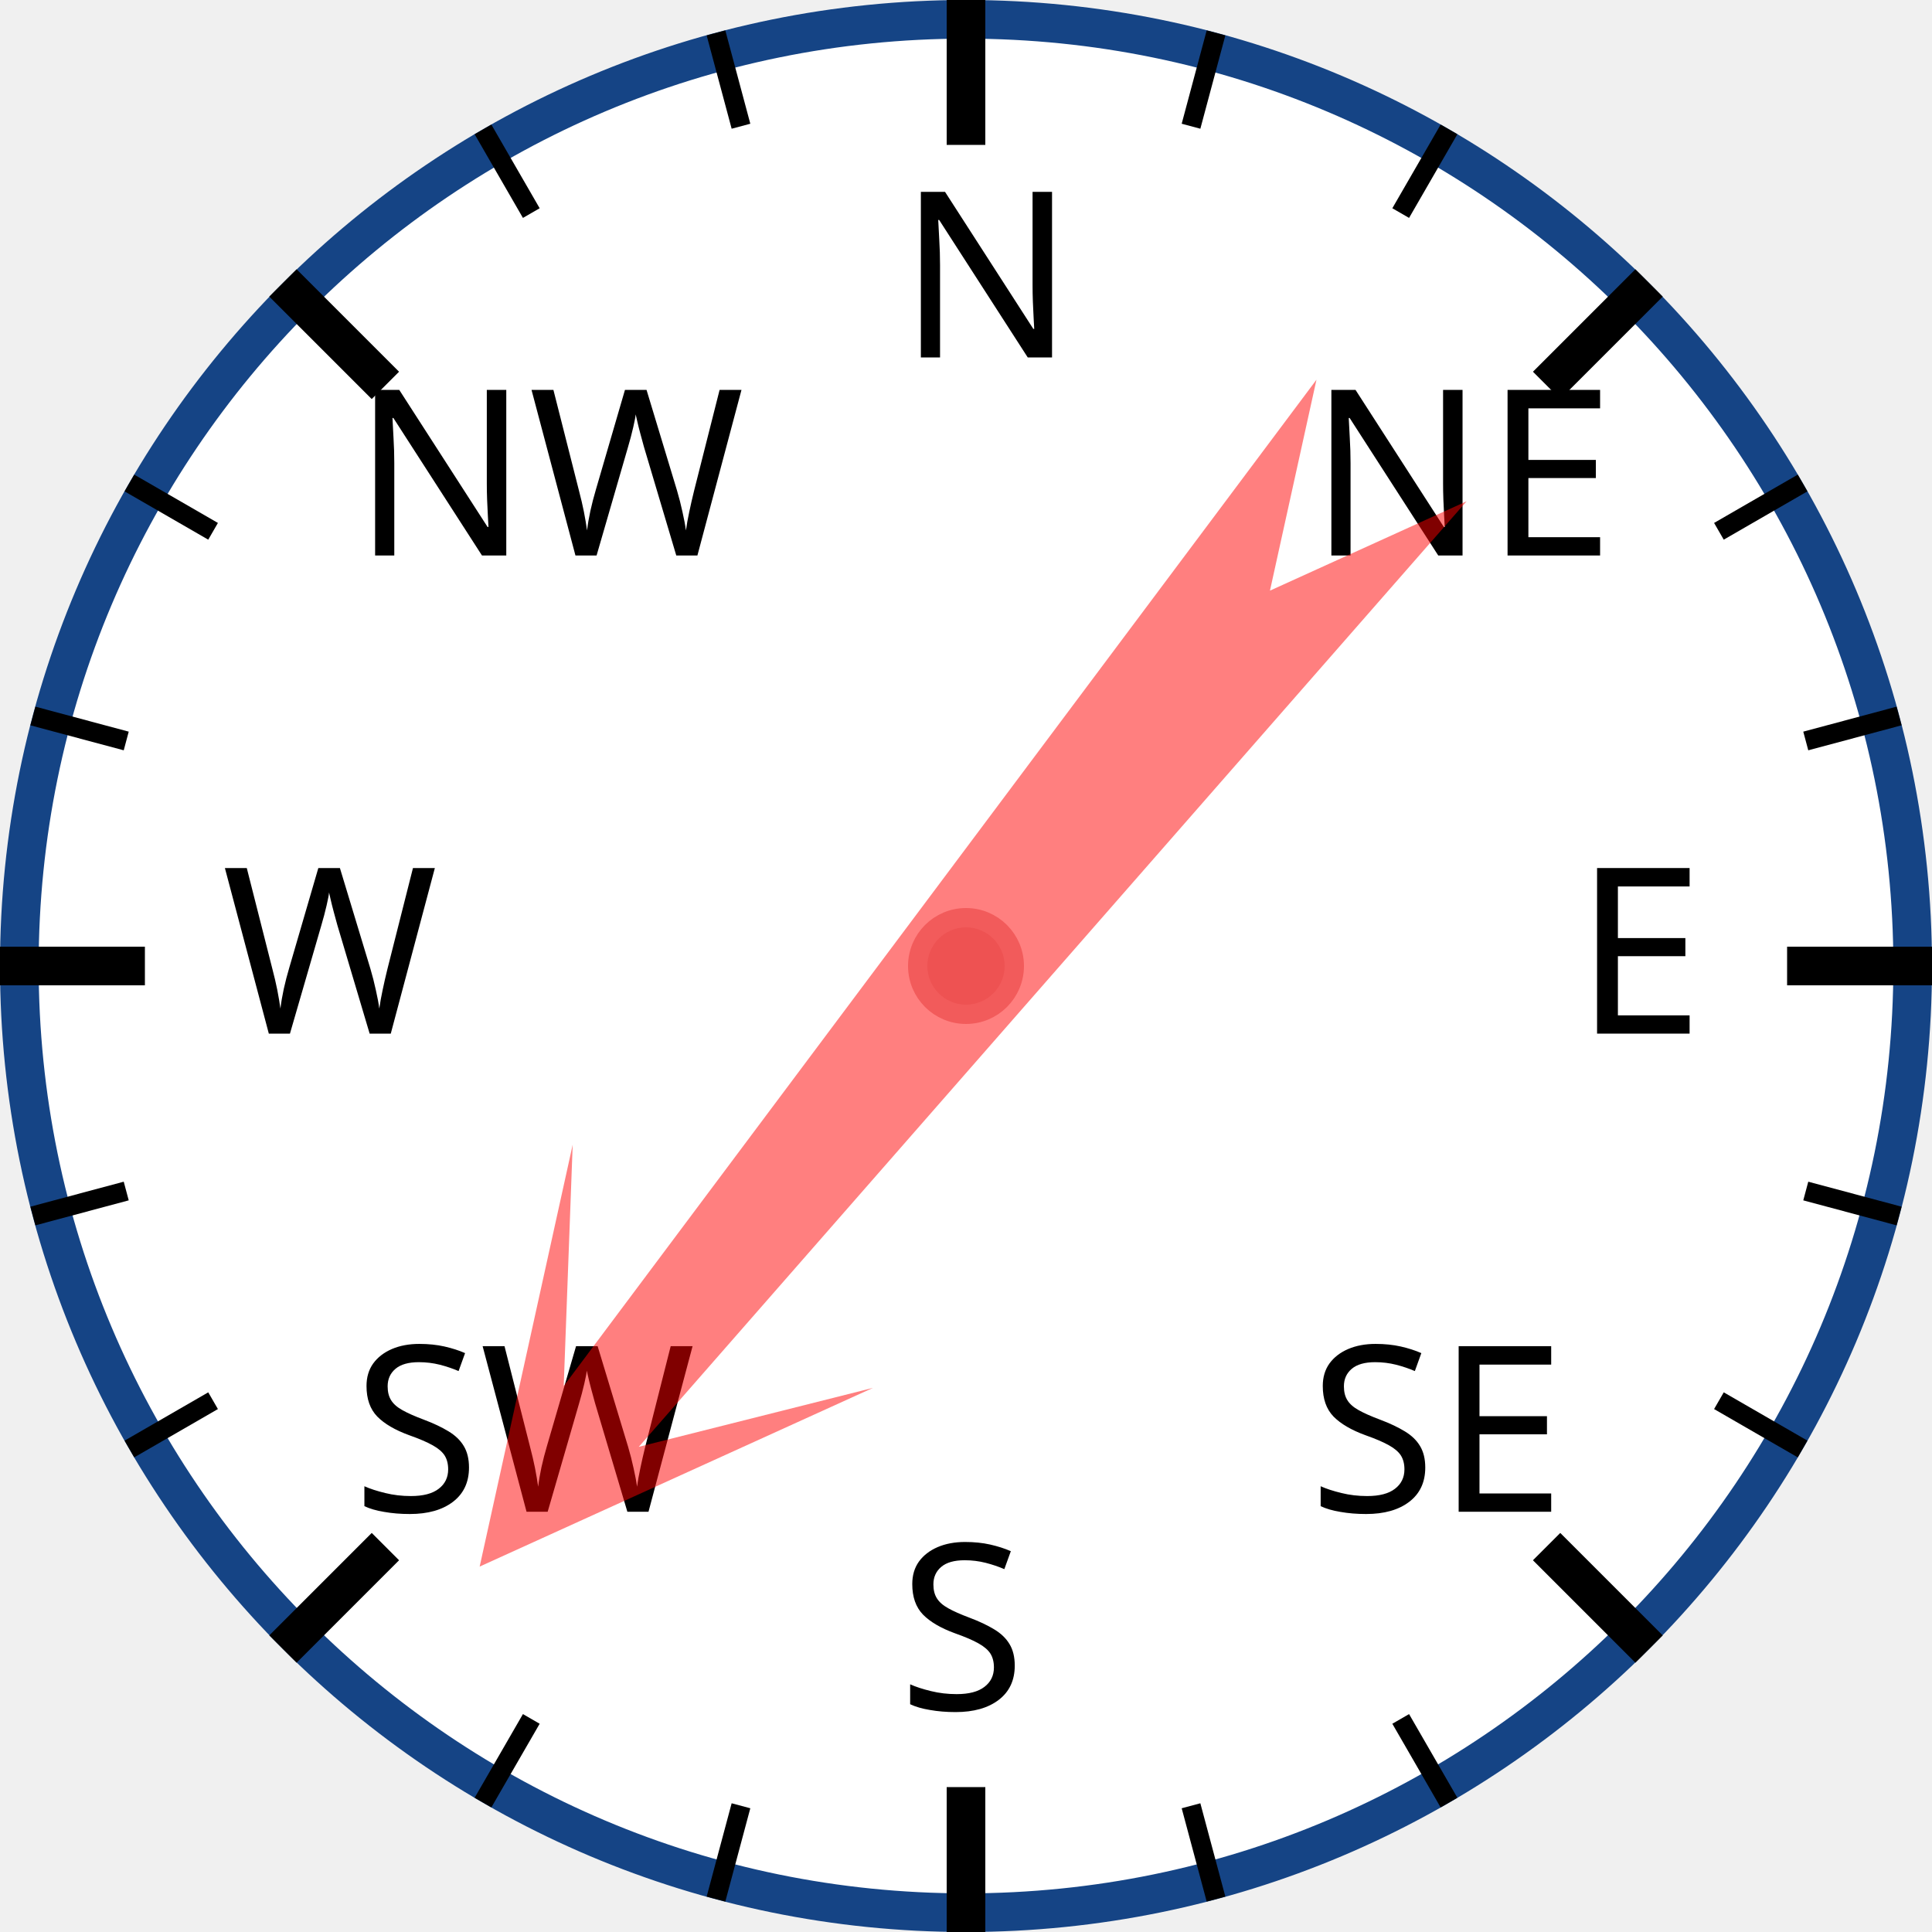
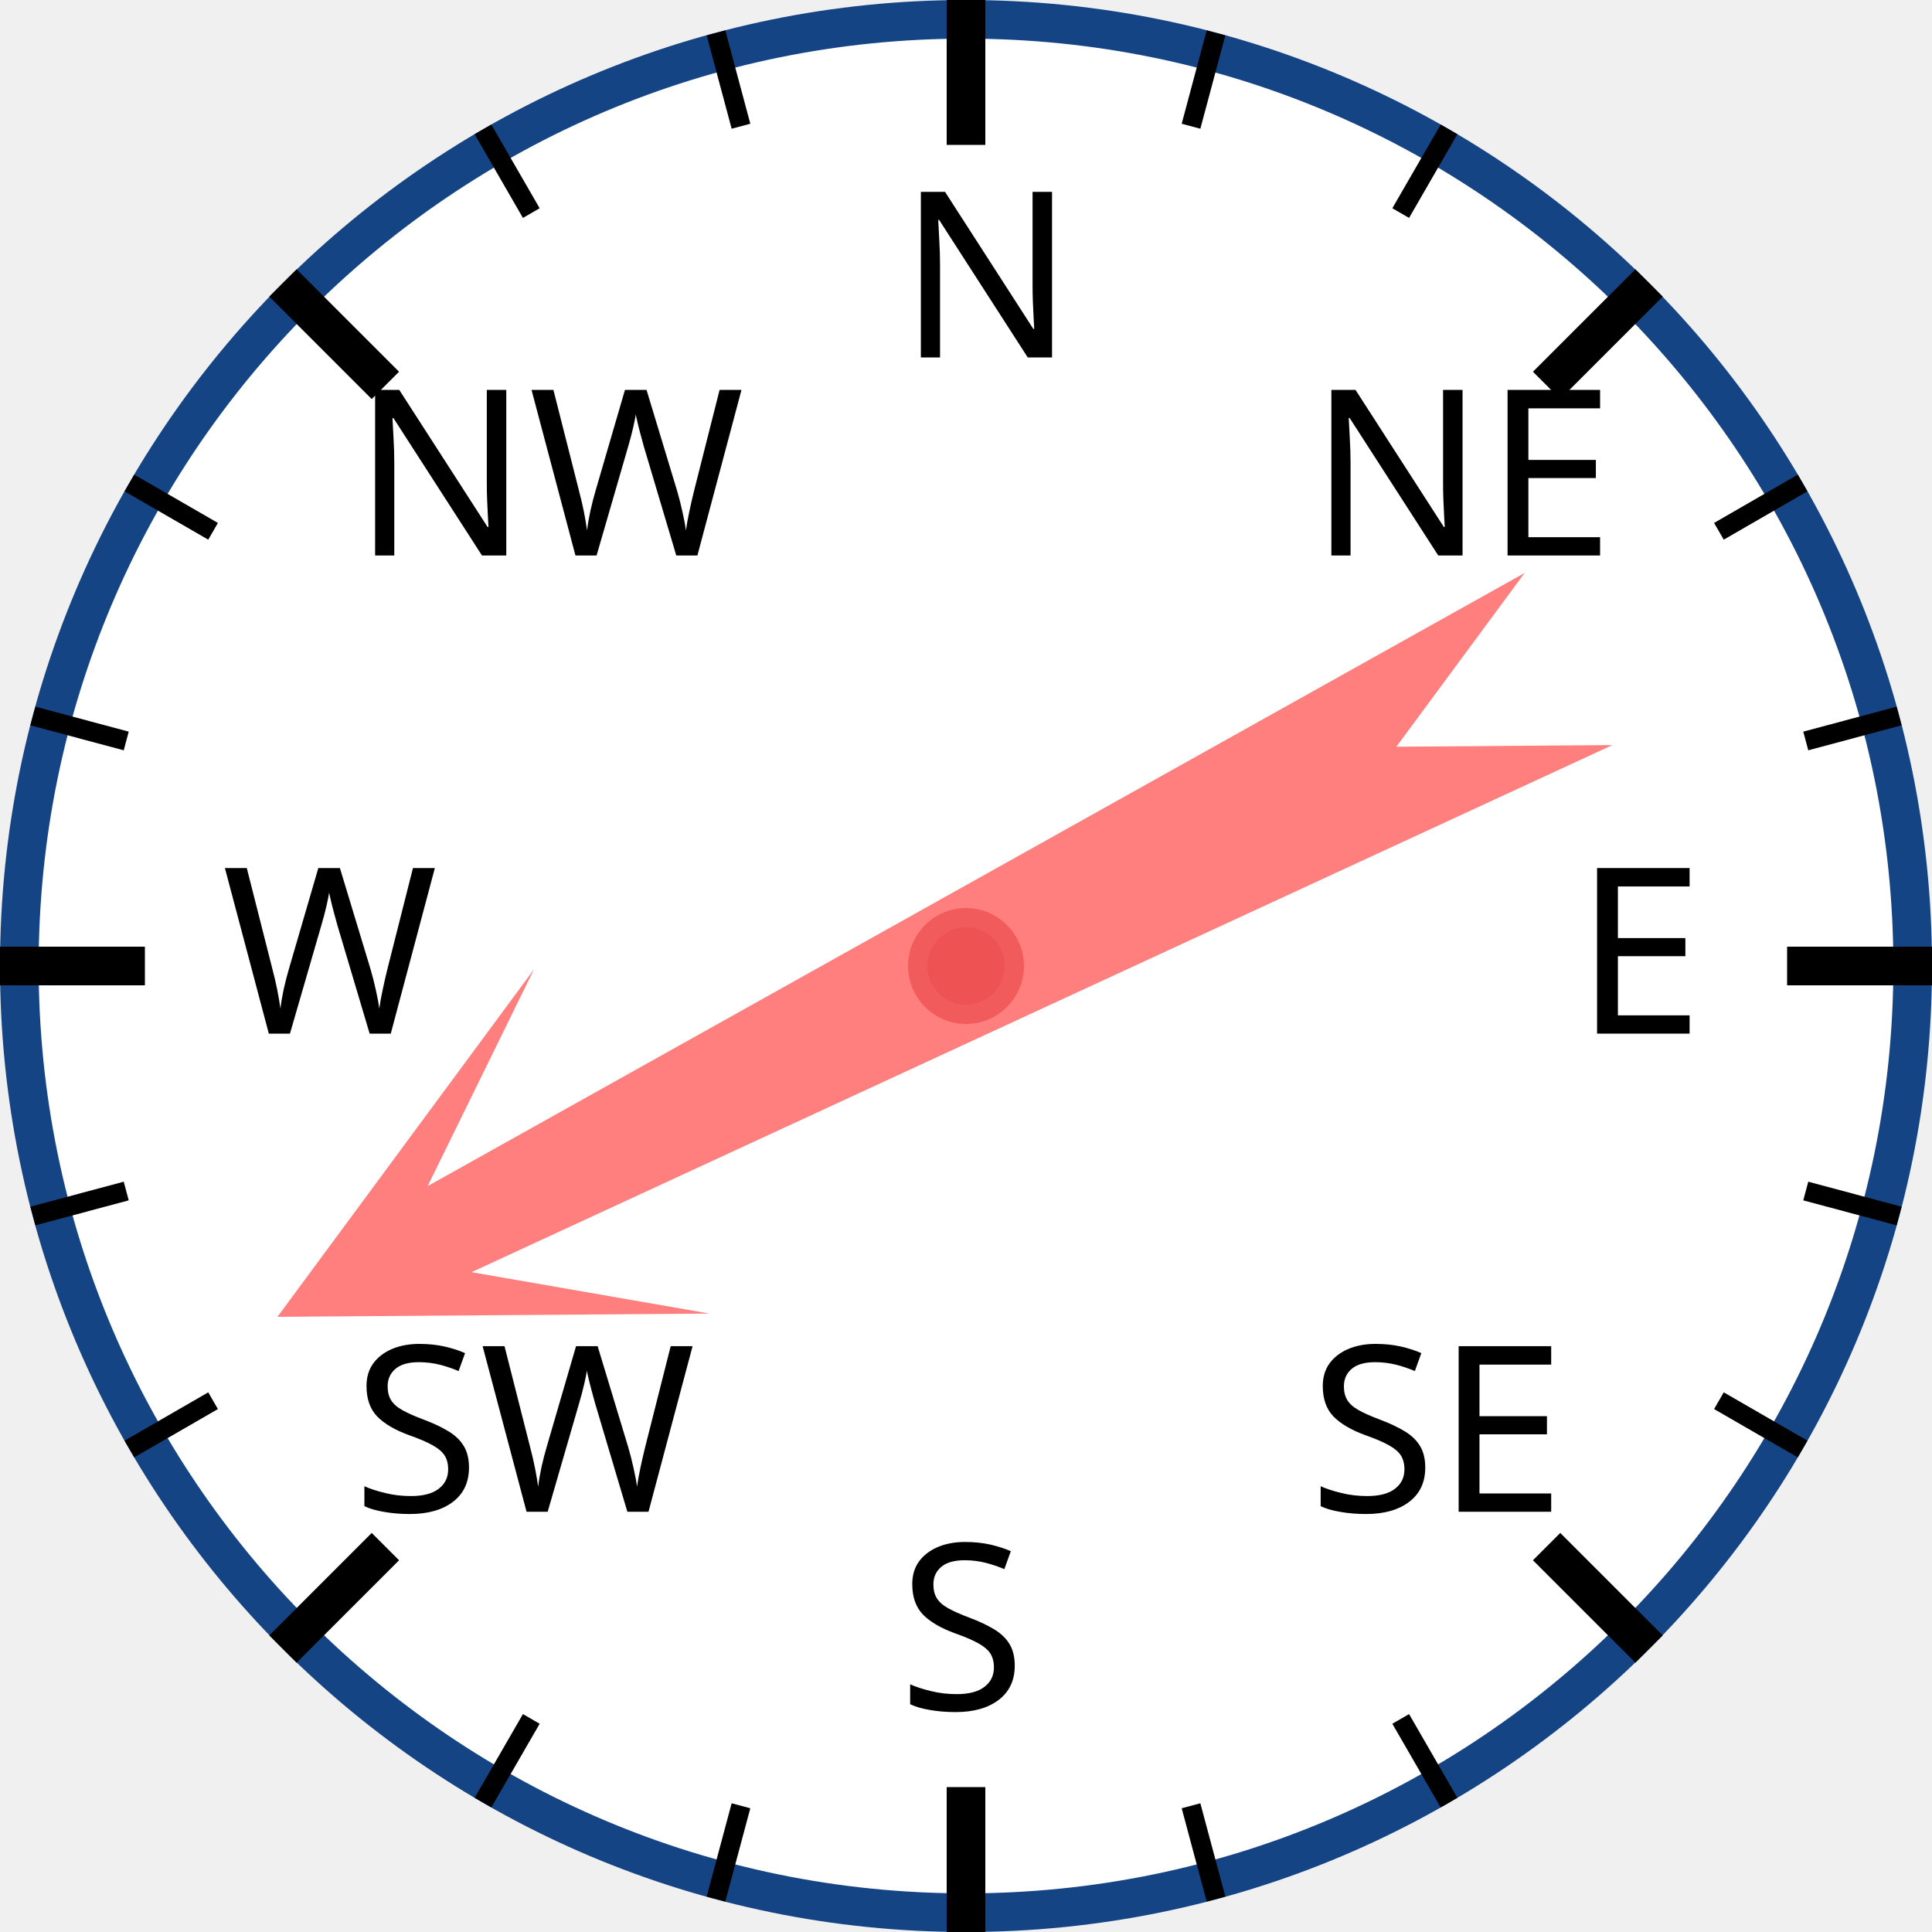
<svg xmlns="http://www.w3.org/2000/svg" width="120px" height="120px" viewBox="0 0 200 200">
  <circle cx="100" cy="100" r="98" style="fill: white; stroke: #154485; stroke-width: 4;" />
  <text x="93.0" y="37.0" style="font-family: sans-serif; font-size: 18pt;">N</text>
  <line x1="100.0" y1="0.0" x2="100.0" y2="15.0" style="stroke: black; stroke-width: 4;" />
  <line x1="74.118" y1="3.407" x2="76.706" y2="13.067" style="stroke: black; stroke-width: 2;" />
  <line x1="50" y1="13.397" x2="55" y2="22.058" style="stroke: black; stroke-width: 2;" />
  <text x="36.503" y="57.503" style="font-family: sans-serif; font-size: 18pt;">NW</text>
  <line x1="29.289" y1="29.289" x2="39.896" y2="39.896" style="stroke: black; stroke-width: 4;" />
  <line x1="13.397" y1="50" x2="22.058" y2="55" style="stroke: black; stroke-width: 2;" />
  <line x1="3.407" y1="74.118" x2="13.067" y2="76.706" style="stroke: black; stroke-width: 2;" />
  <text x="23.0" y="107.0" style="font-family: sans-serif; font-size: 18pt;">W</text>
  <line x1="0.0" y1="100.0" x2="15.0" y2="100.0" style="stroke: black; stroke-width: 4;" />
  <line x1="3.407" y1="125.882" x2="13.067" y2="123.294" style="stroke: black; stroke-width: 2;" />
  <line x1="13.397" y1="150" x2="22.058" y2="145" style="stroke: black; stroke-width: 2;" />
  <text x="36.503" y="156.497" style="font-family: sans-serif; font-size: 18pt;">SW</text>
  <line x1="29.289" y1="170.711" x2="39.896" y2="160.104" style="stroke: black; stroke-width: 4;" />
  <line x1="50" y1="186.603" x2="55" y2="177.942" style="stroke: black; stroke-width: 2;" />
  <line x1="74.118" y1="196.593" x2="76.706" y2="186.933" style="stroke: black; stroke-width: 2;" />
  <text x="93" y="177.0" style="font-family: sans-serif; font-size: 18pt;">S</text>
  <line x1="100" y1="200.0" x2="100" y2="185.0" style="stroke: black; stroke-width: 4;" />
  <line x1="125.882" y1="196.593" x2="123.294" y2="186.933" style="stroke: black; stroke-width: 2;" />
  <line x1="150.0" y1="186.603" x2="145.0" y2="177.942" style="stroke: black; stroke-width: 2;" />
  <text x="135.497" y="156.497" style="font-family: sans-serif; font-size: 18pt;">SE</text>
  <line x1="170.711" y1="170.711" x2="160.104" y2="160.104" style="stroke: black; stroke-width: 4;" />
  <line x1="186.603" y1="150" x2="177.942" y2="145" style="stroke: black; stroke-width: 2;" />
  <line x1="196.593" y1="125.882" x2="186.933" y2="123.294" style="stroke: black; stroke-width: 2;" />
  <text x="163.0" y="107" style="font-family: sans-serif; font-size: 18pt;">E</text>
  <line x1="200.0" y1="100" x2="185.0" y2="100" style="stroke: black; stroke-width: 4;" />
  <line x1="196.593" y1="74.118" x2="186.933" y2="76.706" style="stroke: black; stroke-width: 2;" />
  <line x1="186.603" y1="50" x2="177.942" y2="55" style="stroke: black; stroke-width: 2;" />
  <text x="135.497" y="57.503" style="font-family: sans-serif; font-size: 18pt;">NE</text>
  <line x1="170.711" y1="29.289" x2="160.104" y2="39.896" style="stroke: black; stroke-width: 4;" />
  <line x1="150" y1="13.397" x2="145" y2="22.058" style="stroke: black; stroke-width: 2;" />
  <line x1="125.882" y1="3.407" x2="123.294" y2="13.067" style="stroke: black; stroke-width: 2;" />
-   <polygon points="100 20 120 60 105 40 110 170 100 150 90 170 95 40 80 60" style="fill: red; fill-opacity: 0.5;" transform="rotate(219,100,100)" />
+   <polygon points="100 20 120 60 105 40 110 170 100 150 90 170 95 40 80 60" style="fill: red; fill-opacity: 0.5;" transform="rotate(243,100,100)" />
  <circle cx="100" cy="100" r="5" style="fill: #EE5252; stroke: #F25B5B; stroke-width: 2;" />
</svg>
